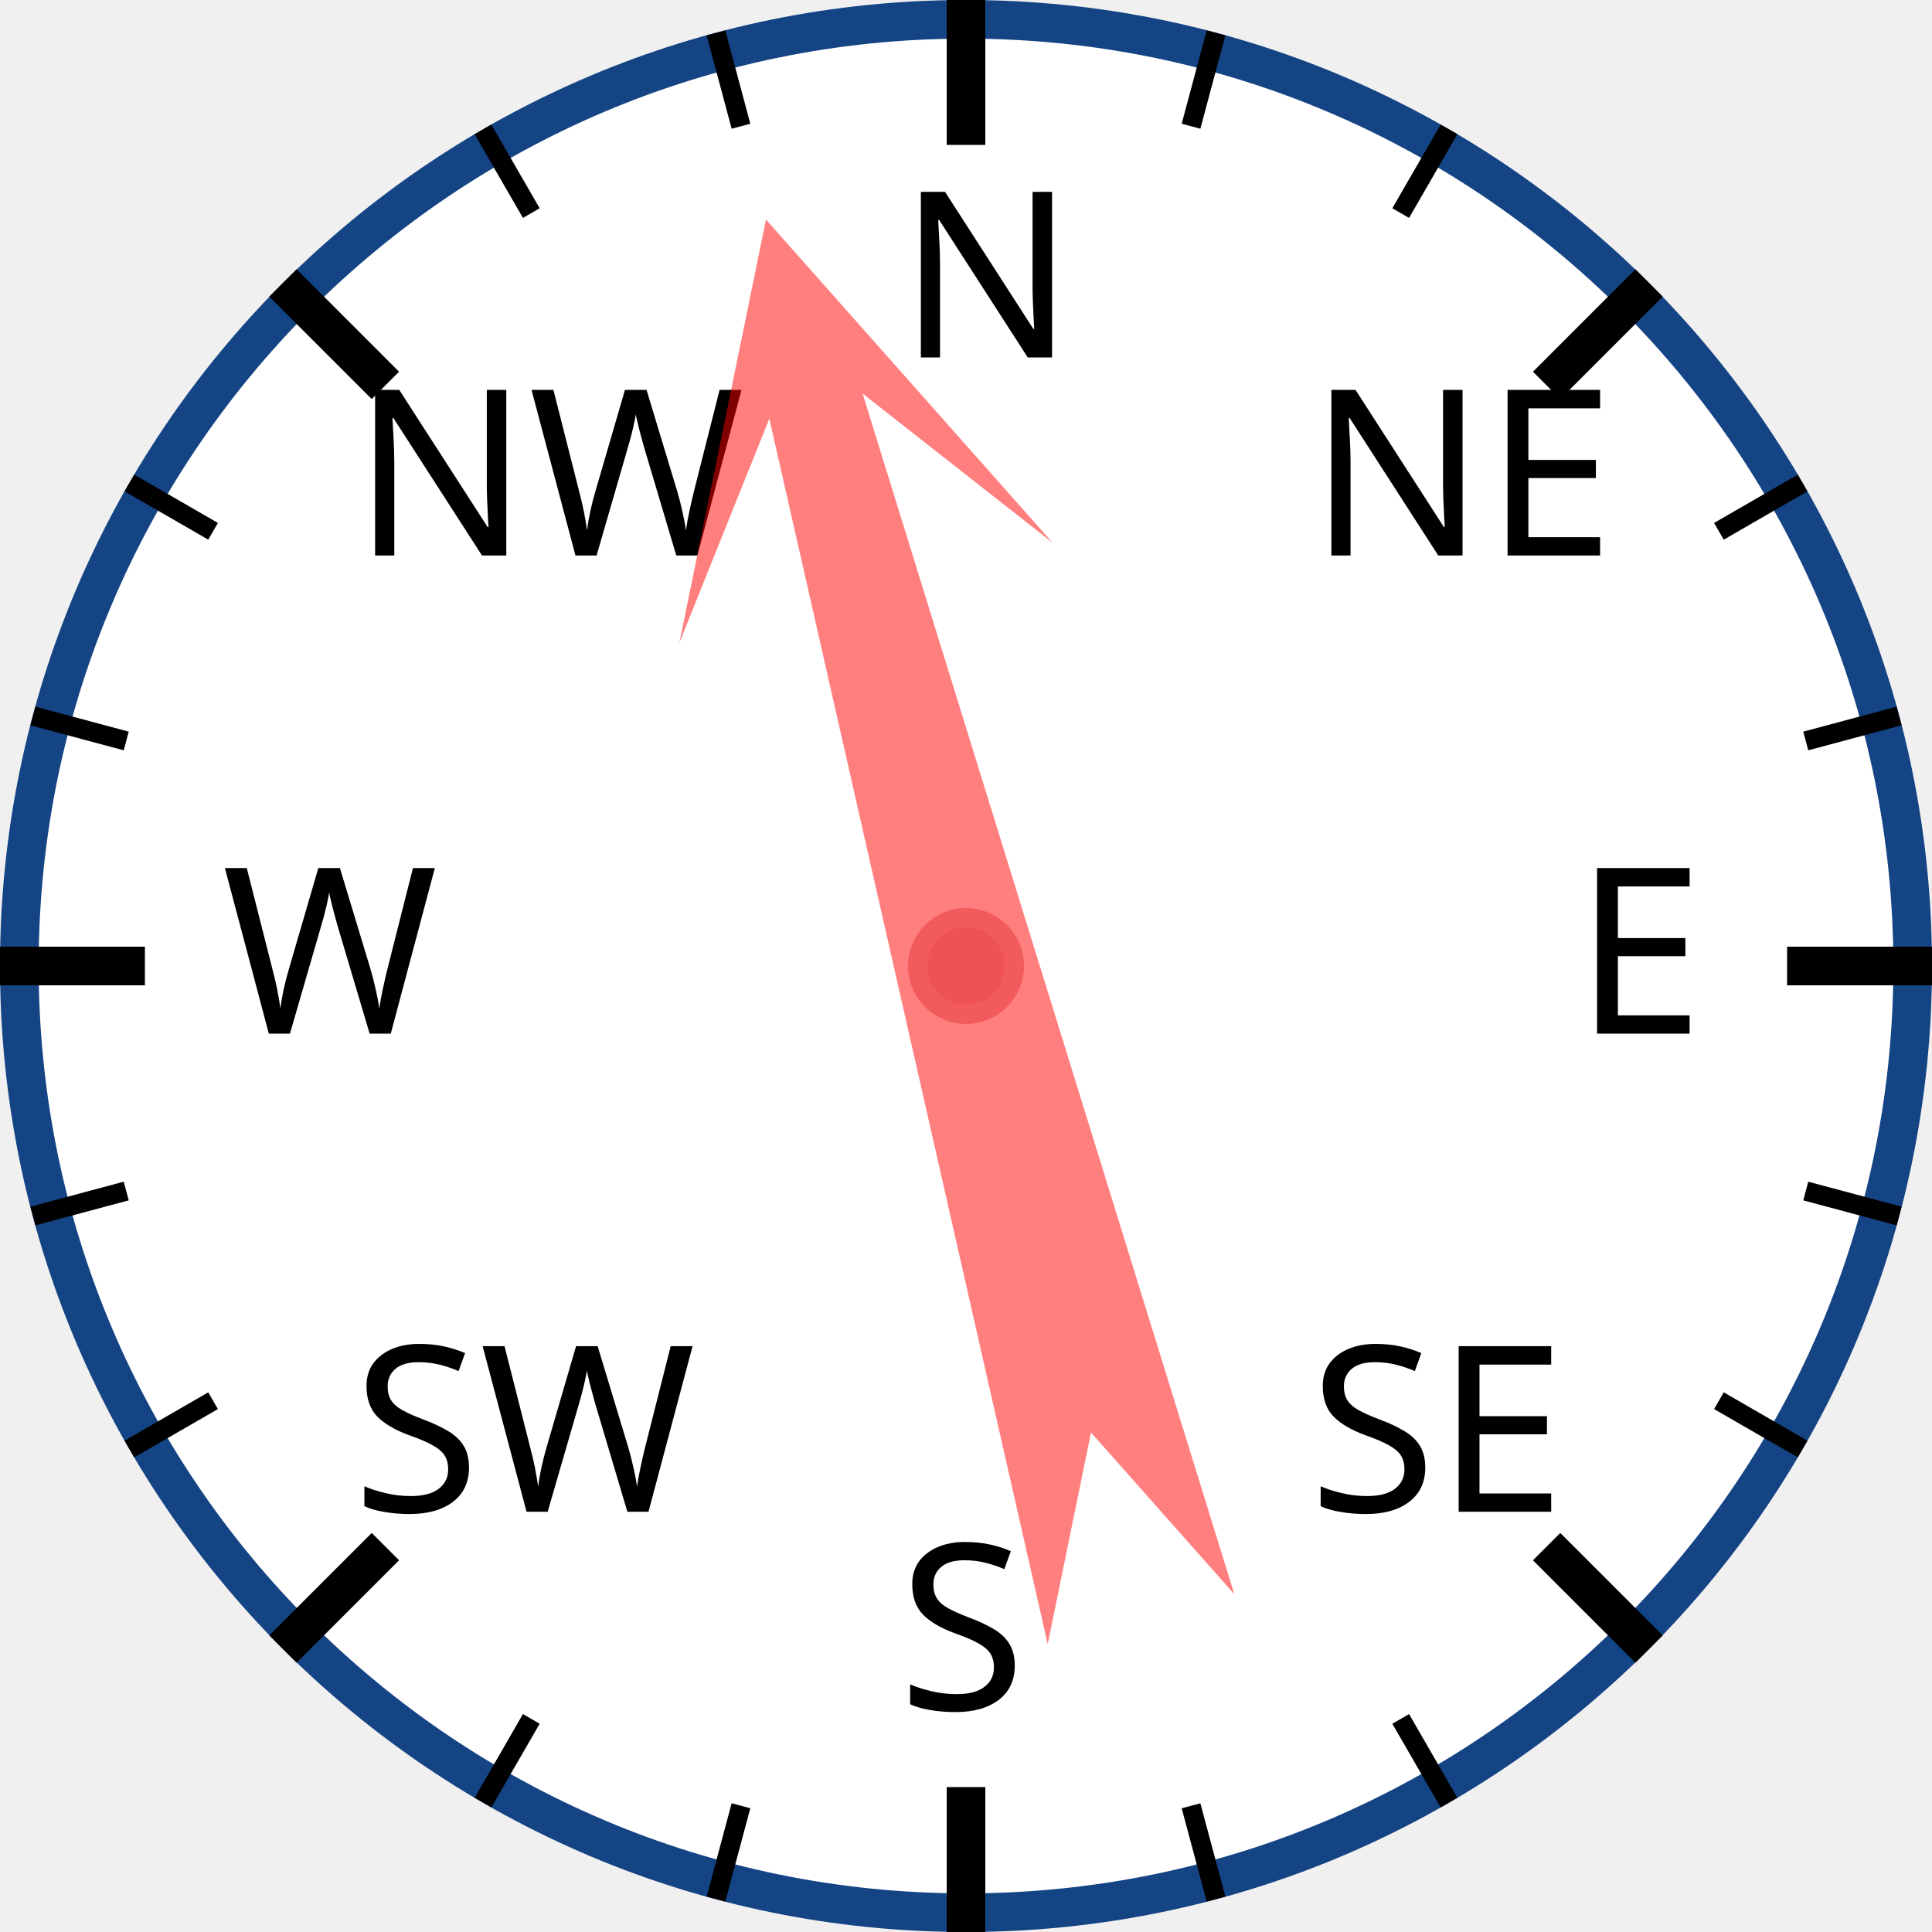
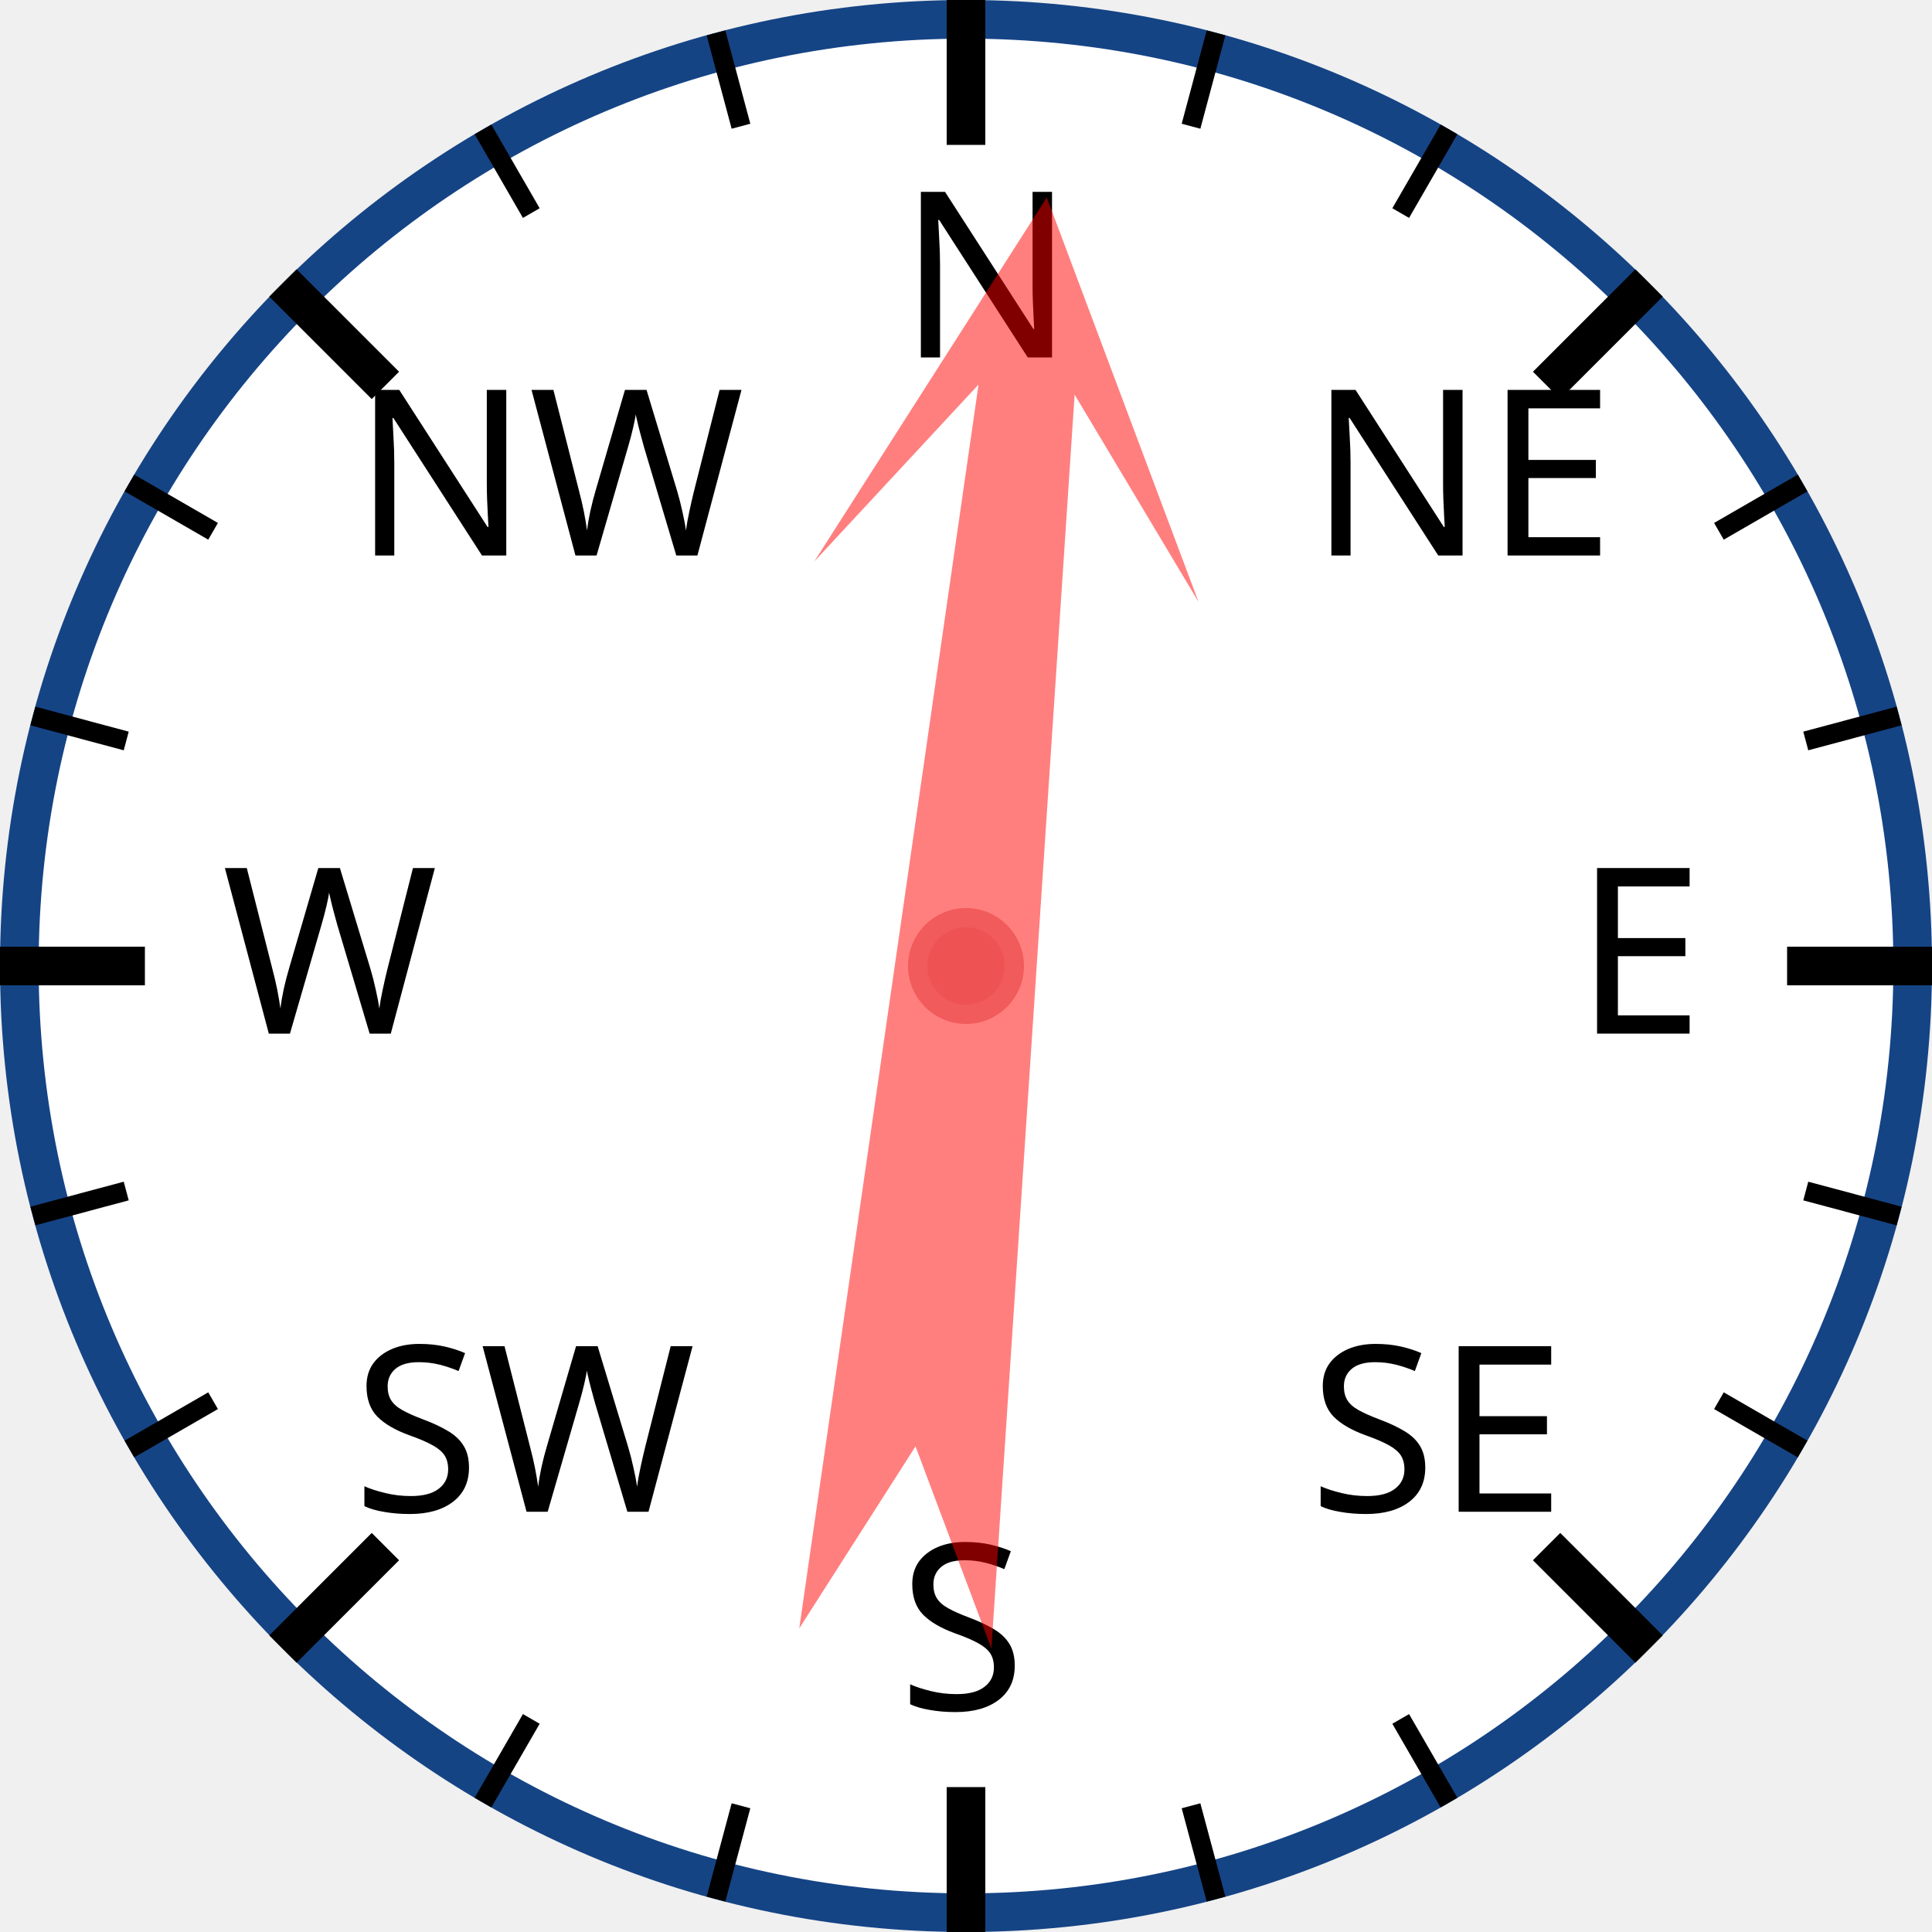
<svg xmlns="http://www.w3.org/2000/svg" width="120px" height="120px" viewBox="0 0 200 200">
  <circle cx="100" cy="100" r="98" style="fill: white; stroke: #154485; stroke-width: 4;" />
  <text x="93.0" y="37.0" style="font-family: sans-serif; font-size: 18pt;">N</text>
  <line x1="100.0" y1="0.0" x2="100.0" y2="15.0" style="stroke: black; stroke-width: 4;" />
  <line x1="74.118" y1="3.407" x2="76.706" y2="13.067" style="stroke: black; stroke-width: 2;" />
  <line x1="50" y1="13.397" x2="55" y2="22.058" style="stroke: black; stroke-width: 2;" />
  <text x="36.503" y="57.503" style="font-family: sans-serif; font-size: 18pt;">NW</text>
  <line x1="29.289" y1="29.289" x2="39.896" y2="39.896" style="stroke: black; stroke-width: 4;" />
  <line x1="13.397" y1="50" x2="22.058" y2="55" style="stroke: black; stroke-width: 2;" />
  <line x1="3.407" y1="74.118" x2="13.067" y2="76.706" style="stroke: black; stroke-width: 2;" />
  <text x="23.0" y="107.0" style="font-family: sans-serif; font-size: 18pt;">W</text>
  <line x1="0.0" y1="100.0" x2="15.0" y2="100.0" style="stroke: black; stroke-width: 4;" />
  <line x1="3.407" y1="125.882" x2="13.067" y2="123.294" style="stroke: black; stroke-width: 2;" />
  <line x1="13.397" y1="150" x2="22.058" y2="145" style="stroke: black; stroke-width: 2;" />
  <text x="36.503" y="156.497" style="font-family: sans-serif; font-size: 18pt;">SW</text>
  <line x1="29.289" y1="170.711" x2="39.896" y2="160.104" style="stroke: black; stroke-width: 4;" />
  <line x1="50" y1="186.603" x2="55" y2="177.942" style="stroke: black; stroke-width: 2;" />
  <line x1="74.118" y1="196.593" x2="76.706" y2="186.933" style="stroke: black; stroke-width: 2;" />
  <text x="93" y="177.0" style="font-family: sans-serif; font-size: 18pt;">S</text>
  <line x1="100" y1="200.0" x2="100" y2="185.0" style="stroke: black; stroke-width: 4;" />
  <line x1="125.882" y1="196.593" x2="123.294" y2="186.933" style="stroke: black; stroke-width: 2;" />
  <line x1="150.0" y1="186.603" x2="145.0" y2="177.942" style="stroke: black; stroke-width: 2;" />
  <text x="135.497" y="156.497" style="font-family: sans-serif; font-size: 18pt;">SE</text>
  <line x1="170.711" y1="170.711" x2="160.104" y2="160.104" style="stroke: black; stroke-width: 4;" />
  <line x1="186.603" y1="150" x2="177.942" y2="145" style="stroke: black; stroke-width: 2;" />
  <line x1="196.593" y1="125.882" x2="186.933" y2="123.294" style="stroke: black; stroke-width: 2;" />
  <text x="163.0" y="107" style="font-family: sans-serif; font-size: 18pt;">E</text>
  <line x1="200.0" y1="100" x2="185.0" y2="100" style="stroke: black; stroke-width: 4;" />
  <line x1="196.593" y1="74.118" x2="186.933" y2="76.706" style="stroke: black; stroke-width: 2;" />
  <line x1="186.603" y1="50" x2="177.942" y2="55" style="stroke: black; stroke-width: 2;" />
  <text x="135.497" y="57.503" style="font-family: sans-serif; font-size: 18pt;">NE</text>
  <line x1="170.711" y1="29.289" x2="160.104" y2="39.896" style="stroke: black; stroke-width: 4;" />
  <line x1="150" y1="13.397" x2="145" y2="22.058" style="stroke: black; stroke-width: 2;" />
  <line x1="125.882" y1="3.407" x2="123.294" y2="13.067" style="stroke: black; stroke-width: 2;" />
-   <polygon points="100 20 120 60 105 40 110 170 100 150 90 170 95 40 80 60" style="fill: red; fill-opacity: 0.5;" transform="rotate(345,100,100)" />
+   <polygon points="100 20 120 60 105 40 110 170 100 150 90 170 95 40 80 60" style="fill: red; fill-opacity: 0.5;" transform="rotate(6,100,100)" />
  <circle cx="100" cy="100" r="5" style="fill: #EE5252; stroke: #F25B5B; stroke-width: 2;" />
</svg>
